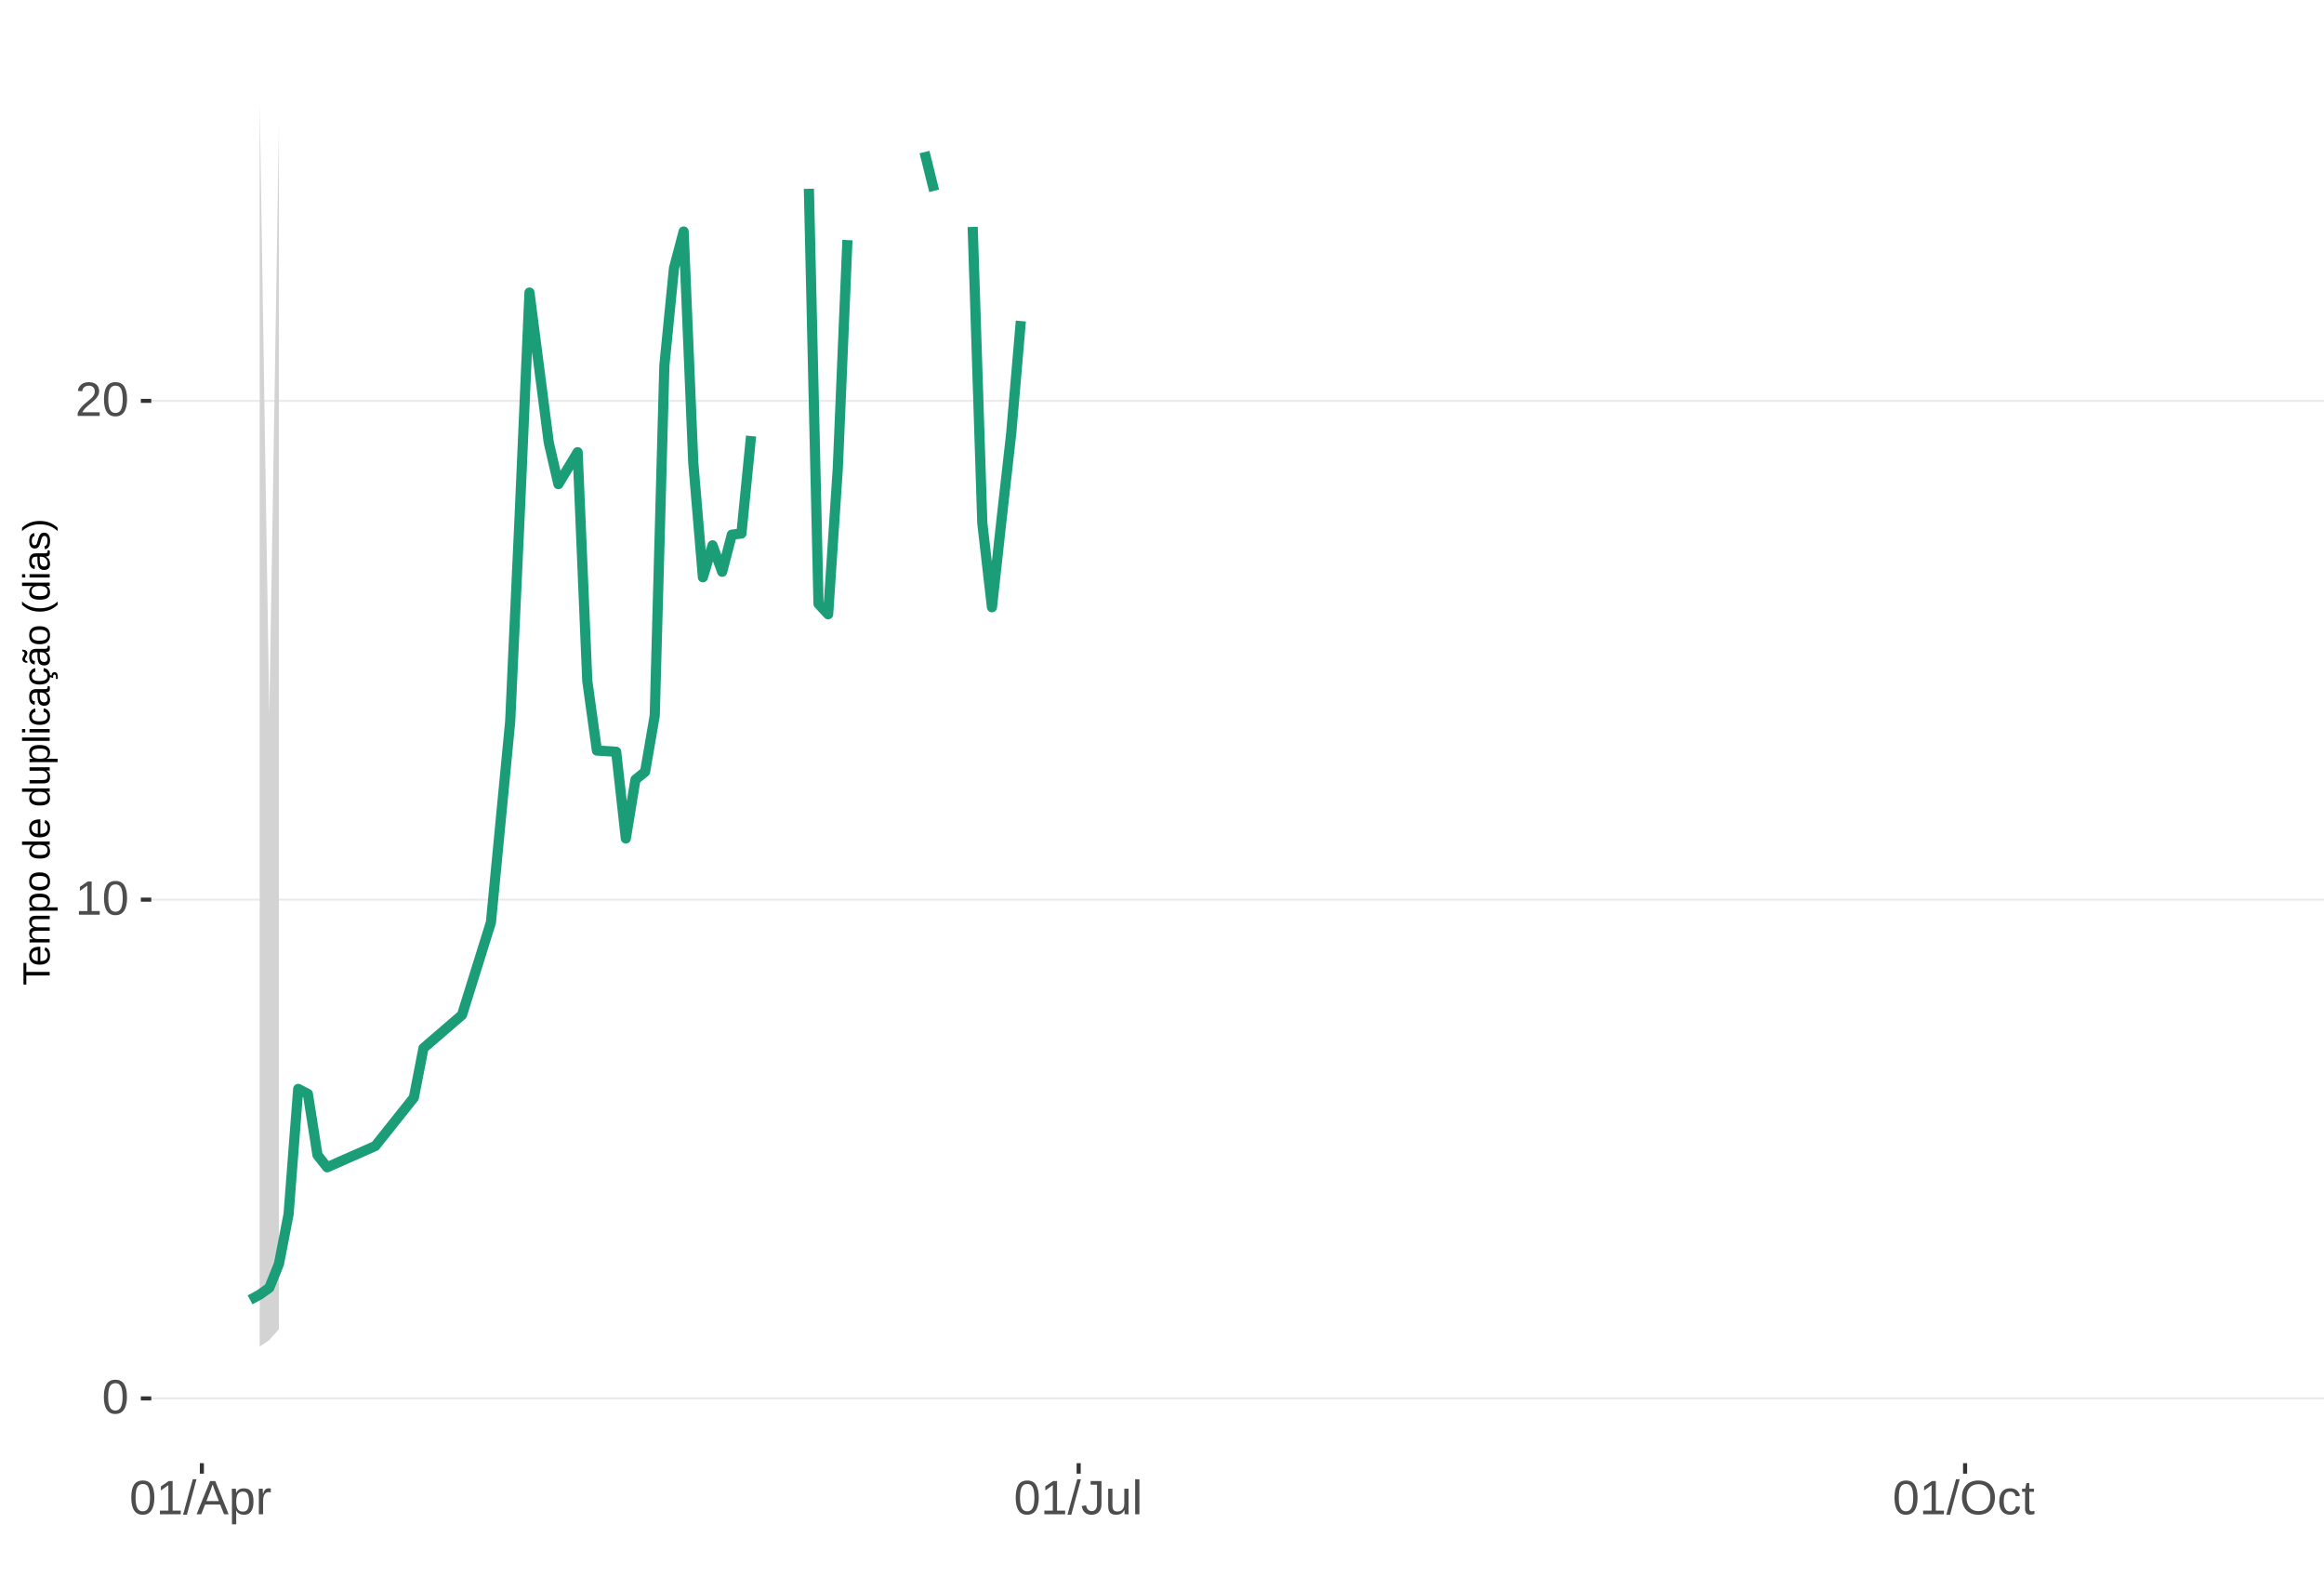
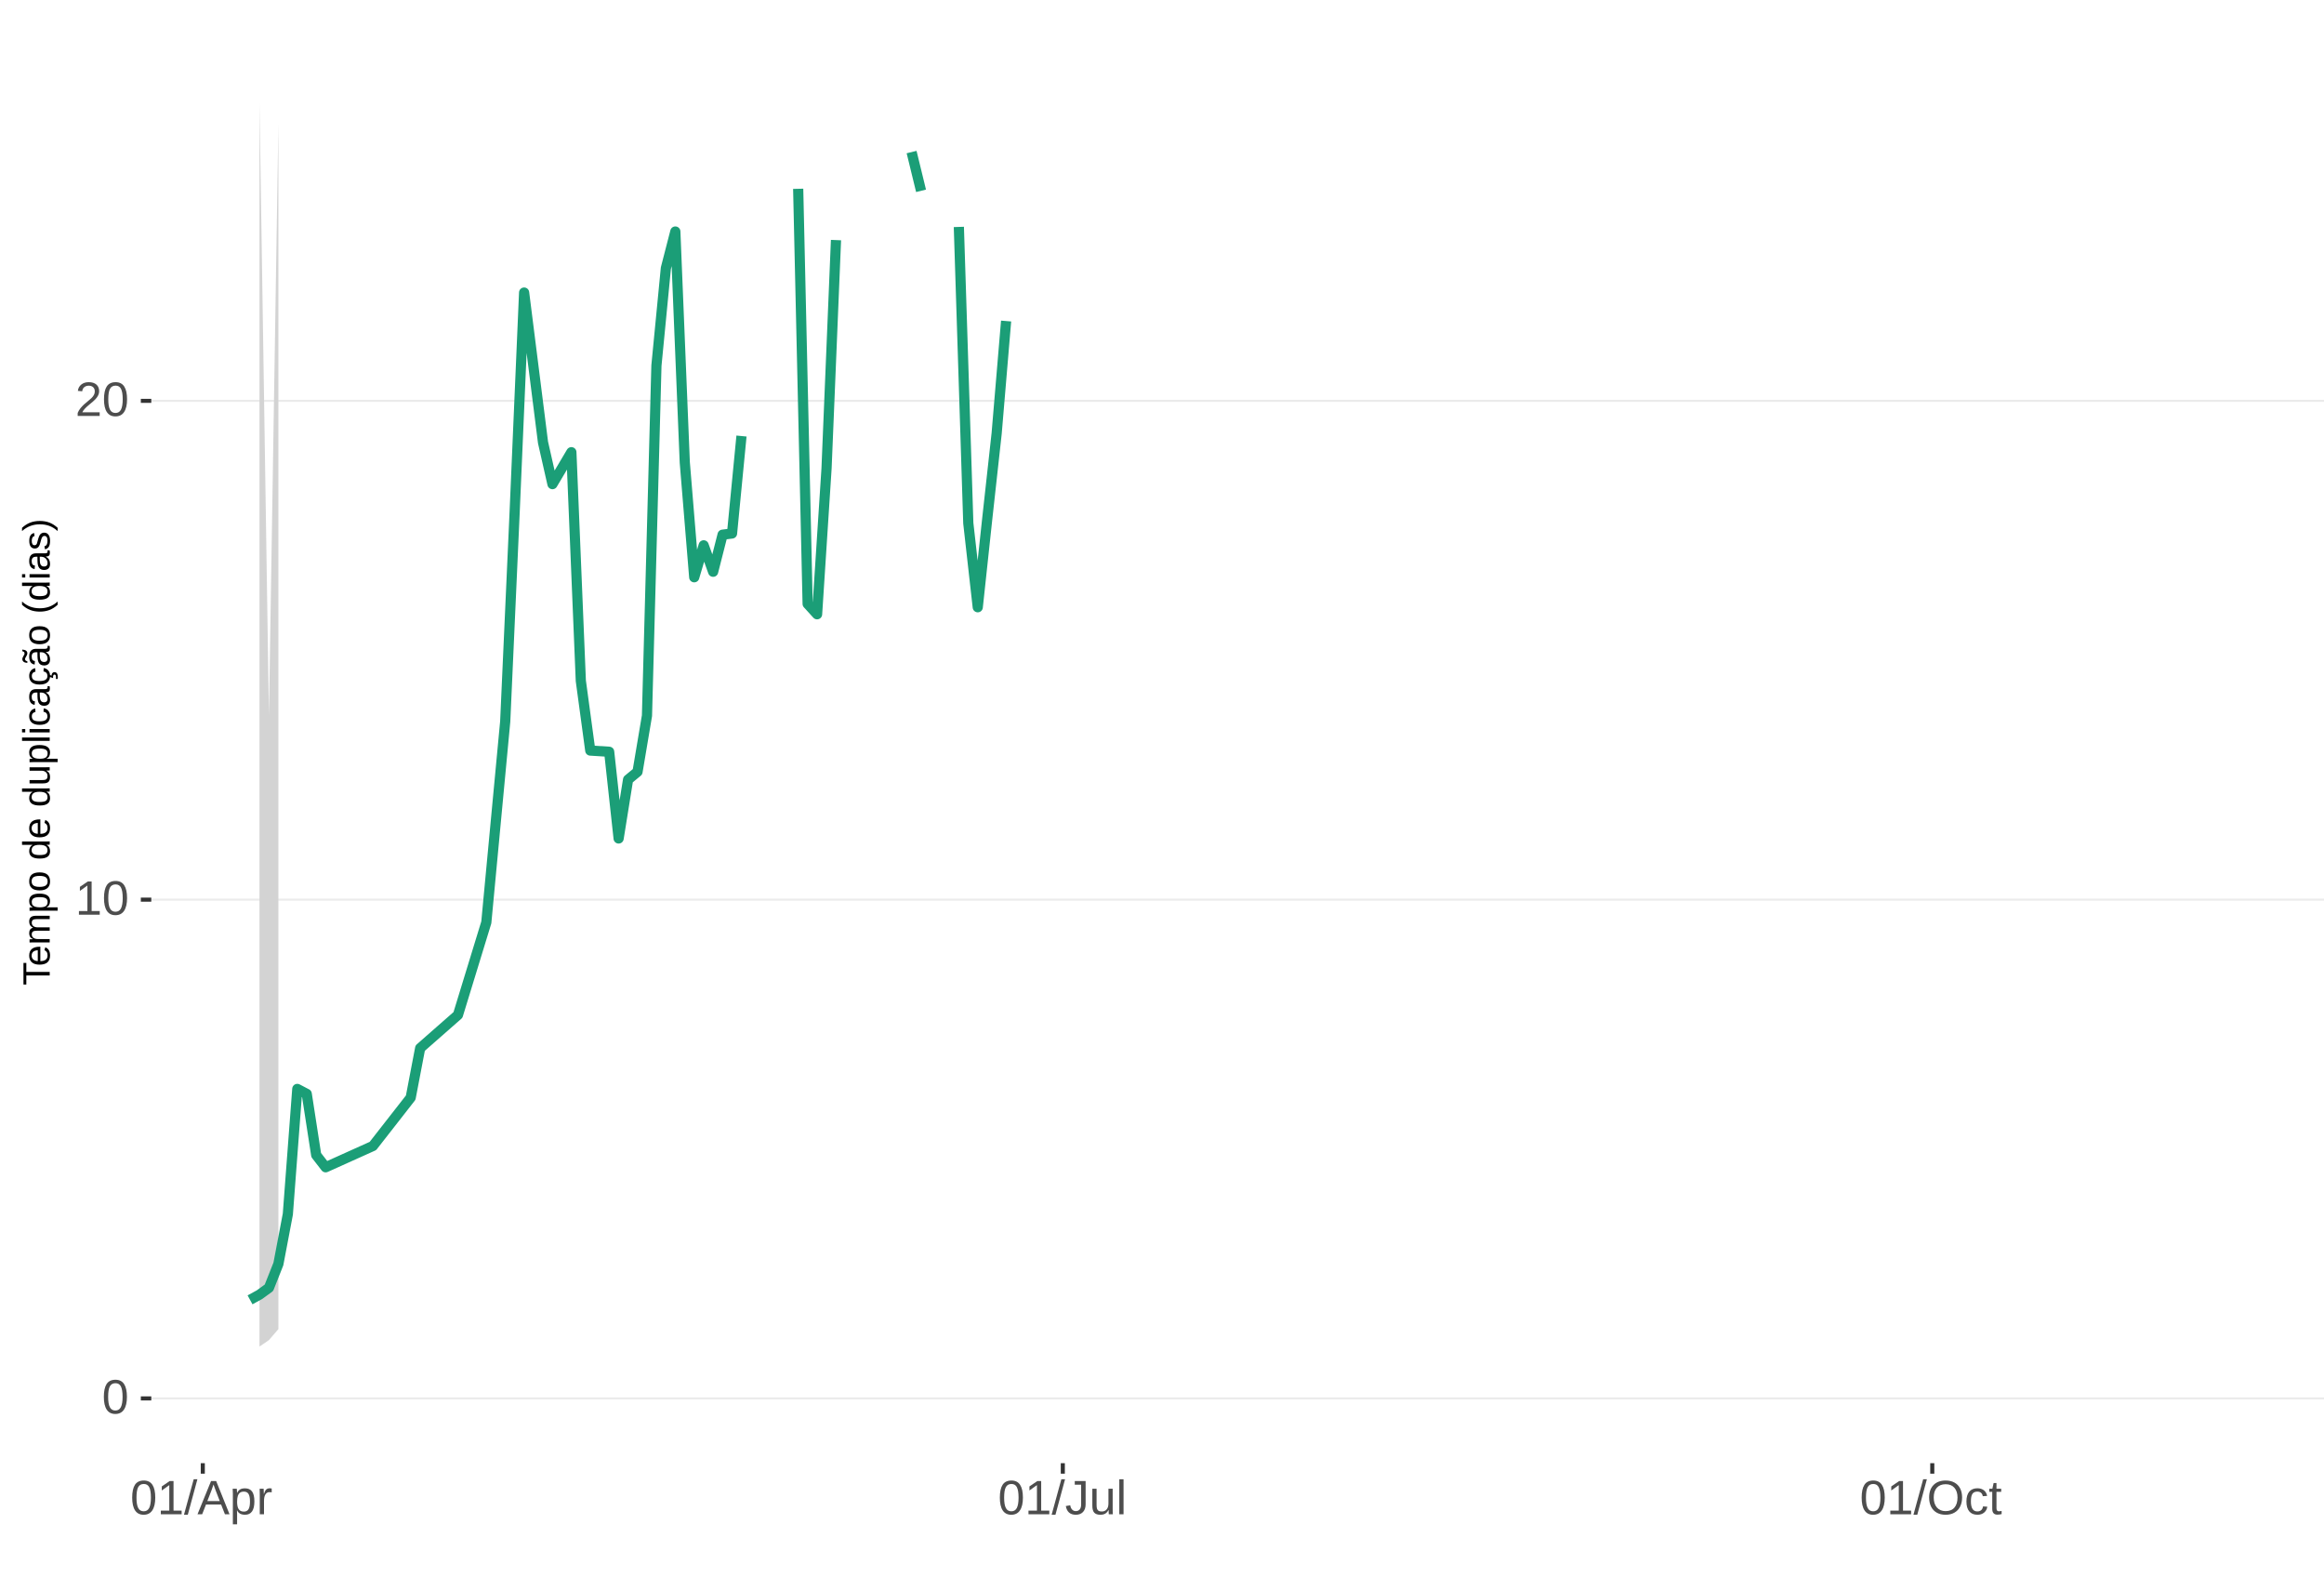
<svg xmlns="http://www.w3.org/2000/svg" xmlns:xlink="http://www.w3.org/1999/xlink" width="609pt" height="413pt" viewBox="0 0 609 413" version="1.1">
  <defs>
    <g>
      <symbol overflow="visible" id="glyph0-0">
        <path style="stroke:none;" d="M 1.266 -8.703 L 8.219 -8.703 L 8.219 0 L 1.266 0 Z M 1.734 -8.234 L 1.734 -0.469 L 7.75 -0.469 L 7.75 -8.234 Z M 1.734 -8.234 " />
      </symbol>
      <symbol overflow="visible" id="glyph0-1">
        <path style="stroke:none;" d="M 6.547 -4.359 C 6.547 -2.898 6.285 -1.785 5.766 -1.016 C 5.254 -0.254 4.5 0.125 3.5 0.125 C 2.5 0.125 1.75 -0.254 1.25 -1.016 C 0.75 -1.773 0.5 -2.891 0.5 -4.359 C 0.5 -5.848 0.738 -6.969 1.219 -7.719 C 1.707 -8.469 2.484 -8.844 3.547 -8.844 C 4.566 -8.844 5.32 -8.461 5.812 -7.703 C 6.301 -6.953 6.547 -5.836 6.547 -4.359 Z M 5.406 -4.359 C 5.406 -5.609 5.258 -6.516 4.969 -7.078 C 4.688 -7.648 4.211 -7.938 3.547 -7.938 C 2.859 -7.938 2.363 -7.656 2.062 -7.094 C 1.77 -6.539 1.625 -5.629 1.625 -4.359 C 1.625 -3.117 1.773 -2.211 2.078 -1.641 C 2.379 -1.066 2.859 -0.781 3.516 -0.781 C 4.172 -0.781 4.648 -1.07 4.953 -1.656 C 5.254 -2.25 5.406 -3.148 5.406 -4.359 Z M 5.406 -4.359 " />
      </symbol>
      <symbol overflow="visible" id="glyph0-2">
        <path style="stroke:none;" d="M 0.969 0 L 0.969 -0.953 L 3.188 -0.953 L 3.188 -7.641 L 1.219 -6.234 L 1.219 -7.297 L 3.281 -8.703 L 4.297 -8.703 L 4.297 -0.953 L 6.422 -0.953 L 6.422 0 Z M 0.969 0 " />
      </symbol>
      <symbol overflow="visible" id="glyph0-3">
        <path style="stroke:none;" d="M 0.641 0 L 0.641 -0.781 C 0.848 -1.27 1.102 -1.695 1.406 -2.062 C 1.707 -2.426 2.023 -2.758 2.359 -3.062 C 2.691 -3.363 3.02 -3.641 3.344 -3.891 C 3.676 -4.148 3.973 -4.406 4.234 -4.656 C 4.504 -4.914 4.719 -5.188 4.875 -5.469 C 5.039 -5.75 5.125 -6.066 5.125 -6.422 C 5.125 -6.891 4.984 -7.254 4.703 -7.516 C 4.422 -7.785 4.031 -7.922 3.531 -7.922 C 3.062 -7.922 2.672 -7.789 2.359 -7.531 C 2.055 -7.281 1.879 -6.922 1.828 -6.453 L 0.688 -6.562 C 0.77 -7.25 1.066 -7.801 1.578 -8.219 C 2.086 -8.633 2.738 -8.844 3.531 -8.844 C 4.406 -8.844 5.078 -8.633 5.547 -8.219 C 6.023 -7.801 6.266 -7.211 6.266 -6.453 C 6.266 -6.109 6.188 -5.77 6.031 -5.438 C 5.875 -5.102 5.645 -4.77 5.344 -4.438 C 5.039 -4.102 4.457 -3.586 3.594 -2.891 C 3.125 -2.504 2.75 -2.156 2.469 -1.844 C 2.188 -1.531 1.984 -1.234 1.859 -0.953 L 6.406 -0.953 L 6.406 0 Z M 0.641 0 " />
      </symbol>
      <symbol overflow="visible" id="glyph0-4">
        <path style="stroke:none;" d="M 0 0.125 L 2.547 -9.172 L 3.516 -9.172 L 1 0.125 Z M 0 0.125 " />
      </symbol>
      <symbol overflow="visible" id="glyph0-5">
        <path style="stroke:none;" d="M 7.219 0 L 6.219 -2.547 L 2.25 -2.547 L 1.25 0 L 0.031 0 L 3.578 -8.703 L 4.922 -8.703 L 8.422 0 Z M 4.234 -7.812 L 4.172 -7.641 C 4.066 -7.297 3.914 -6.859 3.719 -6.328 L 2.609 -3.469 L 5.859 -3.469 L 4.75 -6.344 C 4.633 -6.625 4.52 -6.941 4.406 -7.297 Z M 4.234 -7.812 " />
      </symbol>
      <symbol overflow="visible" id="glyph0-6">
        <path style="stroke:none;" d="M 6.5 -3.375 C 6.5 -1.039 5.68 0.125 4.047 0.125 C 3.016 0.125 2.32 -0.258 1.969 -1.031 L 1.938 -1.031 C 1.957 -1 1.969 -0.648 1.969 0.016 L 1.969 2.625 L 0.859 2.625 L 0.859 -5.328 C 0.859 -6.016 0.844 -6.469 0.812 -6.688 L 1.891 -6.688 C 1.891 -6.664 1.895 -6.602 1.906 -6.5 C 1.914 -6.406 1.926 -6.254 1.938 -6.047 C 1.945 -5.836 1.953 -5.691 1.953 -5.609 L 1.984 -5.609 C 2.18 -6.023 2.441 -6.328 2.766 -6.516 C 3.086 -6.703 3.516 -6.797 4.047 -6.797 C 4.867 -6.797 5.484 -6.52 5.891 -5.969 C 6.297 -5.414 6.5 -4.551 6.5 -3.375 Z M 5.344 -3.344 C 5.344 -4.281 5.211 -4.945 4.953 -5.344 C 4.703 -5.738 4.305 -5.938 3.766 -5.938 C 3.328 -5.938 2.984 -5.844 2.734 -5.656 C 2.484 -5.477 2.289 -5.191 2.156 -4.797 C 2.031 -4.398 1.969 -3.891 1.969 -3.266 C 1.969 -2.391 2.109 -1.742 2.391 -1.328 C 2.672 -0.91 3.125 -0.703 3.75 -0.703 C 4.301 -0.703 4.703 -0.906 4.953 -1.312 C 5.211 -1.719 5.344 -2.395 5.344 -3.344 Z M 5.344 -3.344 " />
      </symbol>
      <symbol overflow="visible" id="glyph0-7">
        <path style="stroke:none;" d="M 0.875 0 L 0.875 -5.125 C 0.875 -5.594 0.863 -6.113 0.844 -6.688 L 1.891 -6.688 C 1.922 -5.926 1.938 -5.473 1.938 -5.328 L 1.969 -5.328 C 2.145 -5.898 2.348 -6.289 2.578 -6.5 C 2.805 -6.707 3.129 -6.812 3.547 -6.812 C 3.703 -6.812 3.852 -6.789 4 -6.75 L 4 -5.734 C 3.852 -5.773 3.656 -5.797 3.406 -5.797 C 2.945 -5.797 2.594 -5.594 2.344 -5.188 C 2.102 -4.789 1.984 -4.223 1.984 -3.484 L 1.984 0 Z M 0.875 0 " />
      </symbol>
      <symbol overflow="visible" id="glyph0-8">
        <path style="stroke:none;" d="M 2.828 0.125 C 1.348 0.125 0.473 -0.633 0.203 -2.156 L 1.359 -2.359 C 1.43 -1.879 1.598 -1.504 1.859 -1.234 C 2.117 -0.961 2.441 -0.828 2.828 -0.828 C 3.254 -0.828 3.594 -0.973 3.844 -1.266 C 4.094 -1.566 4.219 -2.004 4.219 -2.578 L 4.219 -7.75 L 2.547 -7.75 L 2.547 -8.703 L 5.391 -8.703 L 5.391 -2.594 C 5.391 -1.75 5.16 -1.082 4.703 -0.594 C 4.242 -0.113 3.617 0.125 2.828 0.125 Z M 2.828 0.125 " />
      </symbol>
      <symbol overflow="visible" id="glyph0-9">
        <path style="stroke:none;" d="M 1.938 -6.688 L 1.938 -2.453 C 1.938 -2.004 1.977 -1.66 2.062 -1.422 C 2.156 -1.18 2.297 -1.004 2.484 -0.891 C 2.672 -0.785 2.945 -0.734 3.312 -0.734 C 3.852 -0.734 4.273 -0.914 4.578 -1.281 C 4.891 -1.645 5.047 -2.156 5.047 -2.812 L 5.047 -6.688 L 6.156 -6.688 L 6.156 -1.422 C 6.156 -0.648 6.172 -0.176 6.203 0 L 5.141 0 C 5.141 -0.02 5.133 -0.07 5.125 -0.156 C 5.125 -0.25 5.117 -0.352 5.109 -0.469 C 5.109 -0.594 5.102 -0.816 5.094 -1.141 L 5.078 -1.141 C 4.828 -0.68 4.531 -0.352 4.188 -0.156 C 3.852 0.031 3.438 0.125 2.938 0.125 C 2.207 0.125 1.672 -0.055 1.328 -0.422 C 0.992 -0.785 0.828 -1.391 0.828 -2.234 L 0.828 -6.688 Z M 1.938 -6.688 " />
      </symbol>
      <symbol overflow="visible" id="glyph0-10">
        <path style="stroke:none;" d="M 0.859 0 L 0.859 -9.172 L 1.969 -9.172 L 1.969 0 Z M 0.859 0 " />
      </symbol>
      <symbol overflow="visible" id="glyph0-11">
        <path style="stroke:none;" d="M 9.234 -4.391 C 9.234 -3.484 9.055 -2.688 8.703 -2 C 8.359 -1.312 7.859 -0.785 7.203 -0.422 C 6.555 -0.055 5.789 0.125 4.906 0.125 C 4.02 0.125 3.25 -0.055 2.594 -0.422 C 1.945 -0.785 1.453 -1.305 1.109 -1.984 C 0.766 -2.672 0.594 -3.473 0.594 -4.391 C 0.594 -5.785 0.973 -6.875 1.734 -7.656 C 2.504 -8.445 3.566 -8.844 4.922 -8.844 C 5.805 -8.844 6.57 -8.664 7.219 -8.312 C 7.875 -7.957 8.375 -7.441 8.719 -6.766 C 9.062 -6.098 9.234 -5.305 9.234 -4.391 Z M 8.031 -4.391 C 8.031 -5.473 7.758 -6.32 7.219 -6.938 C 6.676 -7.562 5.91 -7.875 4.922 -7.875 C 3.93 -7.875 3.16 -7.566 2.609 -6.953 C 2.066 -6.348 1.797 -5.492 1.797 -4.391 C 1.797 -3.297 2.07 -2.426 2.625 -1.781 C 3.176 -1.145 3.938 -0.828 4.906 -0.828 C 5.914 -0.828 6.688 -1.133 7.219 -1.75 C 7.758 -2.375 8.031 -3.254 8.031 -4.391 Z M 8.031 -4.391 " />
      </symbol>
      <symbol overflow="visible" id="glyph0-12">
        <path style="stroke:none;" d="M 1.703 -3.375 C 1.703 -2.488 1.844 -1.828 2.125 -1.391 C 2.406 -0.961 2.828 -0.75 3.391 -0.75 C 3.785 -0.75 4.113 -0.852 4.375 -1.062 C 4.645 -1.281 4.812 -1.613 4.875 -2.062 L 6 -1.984 C 5.906 -1.348 5.629 -0.836 5.172 -0.453 C 4.711 -0.066 4.129 0.125 3.422 0.125 C 2.484 0.125 1.766 -0.172 1.266 -0.766 C 0.773 -1.359 0.531 -2.219 0.531 -3.344 C 0.531 -4.469 0.773 -5.328 1.266 -5.922 C 1.766 -6.516 2.477 -6.812 3.406 -6.812 C 4.094 -6.812 4.66 -6.633 5.109 -6.281 C 5.555 -5.926 5.836 -5.438 5.953 -4.812 L 4.812 -4.734 C 4.758 -5.098 4.613 -5.391 4.375 -5.609 C 4.133 -5.828 3.801 -5.938 3.375 -5.938 C 2.781 -5.938 2.352 -5.738 2.094 -5.344 C 1.832 -4.957 1.703 -4.301 1.703 -3.375 Z M 1.703 -3.375 " />
      </symbol>
      <symbol overflow="visible" id="glyph0-13">
        <path style="stroke:none;" d="M 3.422 -0.047 C 3.055 0.047 2.68 0.094 2.297 0.094 C 1.41 0.094 0.969 -0.41 0.969 -1.422 L 0.969 -5.875 L 0.188 -5.875 L 0.188 -6.688 L 1 -6.688 L 1.328 -8.188 L 2.078 -8.188 L 2.078 -6.688 L 3.312 -6.688 L 3.312 -5.875 L 2.078 -5.875 L 2.078 -1.656 C 2.078 -1.332 2.129 -1.102 2.234 -0.969 C 2.336 -0.844 2.52 -0.781 2.781 -0.781 C 2.926 -0.781 3.141 -0.812 3.422 -0.875 Z M 3.422 -0.047 " />
      </symbol>
      <symbol overflow="visible" id="glyph1-0">
        <path style="stroke:none;" d="M -6.875 -1 L -6.875 -6.5 L 0 -6.5 L 0 -1 Z M -6.516 -1.375 L -0.375 -1.375 L -0.375 -6.125 L -6.516 -6.125 Z M -6.516 -1.375 " />
      </symbol>
      <symbol overflow="visible" id="glyph1-1">
        <path style="stroke:none;" d="M -6.125 -3.516 L 0 -3.516 L 0 -2.594 L -6.125 -2.594 L -6.125 -0.219 L -6.875 -0.219 L -6.875 -5.875 L -6.125 -5.875 Z M -6.125 -3.516 " />
      </symbol>
      <symbol overflow="visible" id="glyph1-2">
        <path style="stroke:none;" d="M -2.453 -1.344 C -1.848 -1.344 -1.379 -1.469 -1.047 -1.719 C -0.723 -1.969 -0.562 -2.336 -0.562 -2.828 C -0.562 -3.203 -0.633 -3.504 -0.781 -3.734 C -0.938 -3.961 -1.133 -4.117 -1.375 -4.203 L -1.156 -4.969 C -0.32 -4.656 0.094 -3.941 0.094 -2.828 C 0.094 -2.047 -0.133 -1.445 -0.594 -1.031 C -1.062 -0.625 -1.754 -0.422 -2.672 -0.422 C -3.547 -0.422 -4.211 -0.625 -4.672 -1.031 C -5.141 -1.445 -5.375 -2.031 -5.375 -2.781 C -5.375 -4.344 -4.441 -5.125 -2.578 -5.125 L -2.453 -5.125 Z M -3.125 -4.203 C -3.688 -4.16 -4.094 -4.02 -4.344 -3.781 C -4.602 -3.551 -4.734 -3.219 -4.734 -2.781 C -4.734 -2.352 -4.586 -2.016 -4.297 -1.766 C -4.016 -1.516 -3.625 -1.379 -3.125 -1.359 Z M -3.125 -4.203 " />
      </symbol>
      <symbol overflow="visible" id="glyph1-3">
        <path style="stroke:none;" d="M 0 -3.75 L -3.344 -3.75 C -3.852 -3.75 -4.207 -3.676 -4.406 -3.531 C -4.602 -3.395 -4.703 -3.145 -4.703 -2.781 C -4.703 -2.406 -4.555 -2.109 -4.266 -1.891 C -3.984 -1.672 -3.582 -1.562 -3.062 -1.562 L 0 -1.562 L 0 -0.688 L -4.156 -0.688 C -4.77 -0.688 -5.145 -0.68 -5.281 -0.672 L -5.281 -1.5 C -5.27 -1.5 -5.227 -1.5 -5.156 -1.5 C -5.082 -1.508 -5 -1.516 -4.906 -1.516 C -4.812 -1.523 -4.633 -1.531 -4.375 -1.531 L -4.375 -1.547 C -4.75 -1.734 -5.008 -1.945 -5.156 -2.188 C -5.301 -2.438 -5.375 -2.738 -5.375 -3.094 C -5.375 -3.488 -5.297 -3.801 -5.141 -4.031 C -4.984 -4.27 -4.727 -4.438 -4.375 -4.531 L -4.375 -4.547 C -4.727 -4.723 -4.984 -4.941 -5.141 -5.203 C -5.297 -5.461 -5.375 -5.773 -5.375 -6.141 C -5.375 -6.672 -5.227 -7.055 -4.938 -7.297 C -4.656 -7.547 -4.18 -7.672 -3.516 -7.672 L 0 -7.672 L 0 -6.797 L -3.344 -6.797 C -3.852 -6.797 -4.207 -6.723 -4.406 -6.578 C -4.602 -6.441 -4.703 -6.191 -4.703 -5.828 C -4.703 -5.453 -4.555 -5.156 -4.266 -4.938 C -3.984 -4.727 -3.582 -4.625 -3.062 -4.625 L 0 -4.625 Z M 0 -3.75 " />
      </symbol>
      <symbol overflow="visible" id="glyph1-4">
        <path style="stroke:none;" d="M -2.672 -5.141 C -0.828 -5.141 0.094 -4.492 0.094 -3.203 C 0.094 -2.391 -0.211 -1.844 -0.828 -1.562 L -0.828 -1.531 C -0.797 -1.539 -0.516 -1.547 0.016 -1.547 L 2.078 -1.547 L 2.078 -0.672 L -4.203 -0.672 C -4.742 -0.672 -5.102 -0.66 -5.281 -0.641 L -5.281 -1.5 C -5.27 -1.5 -5.223 -1.5 -5.141 -1.5 C -5.066 -1.508 -4.945 -1.52 -4.781 -1.531 C -4.613 -1.539 -4.5 -1.547 -4.438 -1.547 L -4.438 -1.562 C -4.758 -1.719 -4.992 -1.922 -5.141 -2.172 C -5.297 -2.43 -5.375 -2.773 -5.375 -3.203 C -5.375 -3.848 -5.156 -4.332 -4.719 -4.656 C -4.281 -4.977 -3.598 -5.141 -2.672 -5.141 Z M -2.641 -4.219 C -3.379 -4.219 -3.906 -4.117 -4.219 -3.922 C -4.539 -3.723 -4.703 -3.406 -4.703 -2.969 C -4.703 -2.625 -4.629 -2.352 -4.484 -2.156 C -4.336 -1.957 -4.109 -1.805 -3.797 -1.703 C -3.484 -1.598 -3.078 -1.547 -2.578 -1.547 C -1.879 -1.547 -1.363 -1.656 -1.031 -1.875 C -0.707 -2.102 -0.547 -2.469 -0.547 -2.969 C -0.547 -3.406 -0.707 -3.723 -1.031 -3.922 C -1.352 -4.117 -1.891 -4.219 -2.641 -4.219 Z M -2.641 -4.219 " />
      </symbol>
      <symbol overflow="visible" id="glyph1-5">
        <path style="stroke:none;" d="M -2.641 -5.141 C -1.723 -5.141 -1.035 -4.938 -0.578 -4.531 C -0.129 -4.125 0.094 -3.535 0.094 -2.766 C 0.094 -1.992 -0.141 -1.41 -0.609 -1.016 C -1.078 -0.617 -1.754 -0.422 -2.641 -0.422 C -4.461 -0.422 -5.375 -1.207 -5.375 -2.781 C -5.375 -3.594 -5.148 -4.188 -4.703 -4.562 C -4.266 -4.945 -3.578 -5.141 -2.641 -5.141 Z M -2.641 -4.219 C -3.367 -4.219 -3.898 -4.109 -4.234 -3.891 C -4.566 -3.672 -4.734 -3.305 -4.734 -2.797 C -4.734 -2.285 -4.562 -1.914 -4.219 -1.688 C -3.883 -1.457 -3.359 -1.344 -2.641 -1.344 C -1.953 -1.344 -1.43 -1.453 -1.078 -1.672 C -0.723 -1.898 -0.547 -2.258 -0.547 -2.75 C -0.547 -3.281 -0.711 -3.656 -1.047 -3.875 C -1.391 -4.102 -1.922 -4.219 -2.641 -4.219 Z M -2.641 -4.219 " />
      </symbol>
      <symbol overflow="visible" id="glyph1-6">
        <path style="stroke:none;" d="" />
      </symbol>
      <symbol overflow="visible" id="glyph1-7">
        <path style="stroke:none;" d="M -0.844 -4.016 C -0.508 -3.848 -0.27 -3.629 -0.125 -3.359 C 0.02 -3.086 0.094 -2.754 0.094 -2.359 C 0.094 -1.691 -0.129 -1.203 -0.578 -0.891 C -1.023 -0.578 -1.707 -0.422 -2.625 -0.422 C -4.457 -0.422 -5.375 -1.066 -5.375 -2.359 C -5.375 -2.766 -5.301 -3.098 -5.156 -3.359 C -5.008 -3.629 -4.781 -3.848 -4.469 -4.016 L -7.25 -4.016 L -7.25 -4.891 L -1.094 -4.891 C -0.539 -4.891 -0.176 -4.898 0 -4.922 L 0 -4.078 C -0.051 -4.066 -0.172 -4.055 -0.359 -4.047 C -0.547 -4.035 -0.707 -4.031 -0.844 -4.031 Z M -2.641 -1.344 C -1.898 -1.344 -1.367 -1.438 -1.047 -1.625 C -0.734 -1.82 -0.578 -2.145 -0.578 -2.594 C -0.578 -3.082 -0.75 -3.441 -1.094 -3.672 C -1.438 -3.898 -1.973 -4.016 -2.703 -4.016 C -3.398 -4.016 -3.91 -3.898 -4.234 -3.672 C -4.566 -3.441 -4.734 -3.082 -4.734 -2.594 C -4.734 -2.156 -4.566 -1.836 -4.234 -1.641 C -3.91 -1.441 -3.379 -1.344 -2.641 -1.344 Z M -2.641 -1.344 " />
      </symbol>
      <symbol overflow="visible" id="glyph1-8">
        <path style="stroke:none;" d="M -5.281 -1.531 L -1.938 -1.531 C -1.582 -1.531 -1.305 -1.562 -1.109 -1.625 C -0.922 -1.695 -0.785 -1.805 -0.703 -1.953 C -0.617 -2.109 -0.578 -2.332 -0.578 -2.625 C -0.578 -3.039 -0.723 -3.367 -1.016 -3.609 C -1.305 -3.859 -1.707 -3.984 -2.219 -3.984 L -5.281 -3.984 L -5.281 -4.875 L -1.125 -4.875 C -0.508 -4.875 -0.133 -4.879 0 -4.891 L 0 -4.062 C -0.02 -4.062 -0.062 -4.055 -0.125 -4.047 C -0.195 -4.047 -0.281 -4.039 -0.375 -4.031 C -0.469 -4.031 -0.645 -4.031 -0.906 -4.031 L -0.906 -4.016 C -0.539 -3.816 -0.281 -3.582 -0.125 -3.312 C 0.02 -3.051 0.094 -2.723 0.094 -2.328 C 0.094 -1.742 -0.047 -1.316 -0.328 -1.047 C -0.617 -0.785 -1.098 -0.656 -1.766 -0.656 L -5.281 -0.656 Z M -5.281 -1.531 " />
      </symbol>
      <symbol overflow="visible" id="glyph1-9">
        <path style="stroke:none;" d="M 0 -0.672 L -7.25 -0.672 L -7.25 -1.547 L 0 -1.547 Z M 0 -0.672 " />
      </symbol>
      <symbol overflow="visible" id="glyph1-10">
        <path style="stroke:none;" d="M -6.406 -0.672 L -7.25 -0.672 L -7.25 -1.547 L -6.406 -1.547 Z M 0 -0.672 L -5.281 -0.672 L -5.281 -1.547 L 0 -1.547 Z M 0 -0.672 " />
      </symbol>
      <symbol overflow="visible" id="glyph1-11">
        <path style="stroke:none;" d="M -2.672 -1.344 C -1.961 -1.344 -1.438 -1.453 -1.094 -1.672 C -0.758 -1.891 -0.594 -2.223 -0.594 -2.672 C -0.594 -2.984 -0.676 -3.242 -0.844 -3.453 C -1.02 -3.672 -1.281 -3.801 -1.625 -3.844 L -1.578 -4.734 C -1.066 -4.672 -0.66 -4.457 -0.359 -4.094 C -0.055 -3.727 0.094 -3.266 0.094 -2.703 C 0.094 -1.961 -0.133 -1.395 -0.594 -1 C -1.062 -0.613 -1.742 -0.422 -2.641 -0.422 C -3.535 -0.422 -4.211 -0.613 -4.672 -1 C -5.141 -1.395 -5.375 -1.957 -5.375 -2.688 C -5.375 -3.227 -5.234 -3.676 -4.953 -4.031 C -4.68 -4.395 -4.297 -4.617 -3.797 -4.703 L -3.734 -3.797 C -4.023 -3.754 -4.254 -3.641 -4.422 -3.453 C -4.598 -3.266 -4.688 -3.004 -4.688 -2.672 C -4.688 -2.203 -4.531 -1.863 -4.219 -1.656 C -3.914 -1.445 -3.398 -1.344 -2.672 -1.344 Z M -2.672 -1.344 " />
      </symbol>
      <symbol overflow="visible" id="glyph1-12">
        <path style="stroke:none;" d="M 0.094 -2.016 C 0.094 -1.484 -0.047 -1.082 -0.328 -0.812 C -0.609 -0.551 -0.988 -0.422 -1.469 -0.422 C -2.02 -0.422 -2.441 -0.598 -2.734 -0.953 C -3.023 -1.316 -3.18 -1.898 -3.203 -2.703 L -3.219 -3.891 L -3.516 -3.891 C -3.941 -3.891 -4.25 -3.797 -4.438 -3.609 C -4.625 -3.43 -4.719 -3.148 -4.719 -2.766 C -4.719 -2.367 -4.648 -2.078 -4.516 -1.891 C -4.379 -1.711 -4.164 -1.609 -3.875 -1.578 L -3.953 -0.656 C -4.898 -0.812 -5.375 -1.52 -5.375 -2.781 C -5.375 -3.445 -5.223 -3.945 -4.922 -4.281 C -4.617 -4.613 -4.18 -4.781 -3.609 -4.781 L -1.328 -4.781 C -1.066 -4.781 -0.867 -4.812 -0.734 -4.875 C -0.609 -4.945 -0.547 -5.082 -0.547 -5.281 C -0.547 -5.363 -0.555 -5.457 -0.578 -5.562 L -0.031 -5.562 C 0.02 -5.344 0.047 -5.117 0.047 -4.891 C 0.047 -4.555 -0.035 -4.316 -0.203 -4.172 C -0.379 -4.023 -0.648 -3.941 -1.016 -3.922 L -1.016 -3.891 C -0.609 -3.672 -0.32 -3.41 -0.156 -3.109 C 0.008 -2.805 0.094 -2.441 0.094 -2.016 Z M -0.562 -2.219 C -0.562 -2.539 -0.633 -2.828 -0.781 -3.078 C -0.926 -3.328 -1.125 -3.523 -1.375 -3.672 C -1.633 -3.816 -1.898 -3.891 -2.172 -3.891 L -2.609 -3.891 L -2.594 -2.938 C -2.582 -2.52 -2.535 -2.203 -2.453 -1.984 C -2.379 -1.773 -2.258 -1.613 -2.094 -1.5 C -1.938 -1.383 -1.723 -1.328 -1.453 -1.328 C -1.172 -1.328 -0.953 -1.406 -0.797 -1.562 C -0.641 -1.719 -0.562 -1.938 -0.562 -2.219 Z M -0.562 -2.219 " />
      </symbol>
      <symbol overflow="visible" id="glyph1-13">
        <path style="stroke:none;" d="M -2.672 -1.344 C -1.961 -1.344 -1.438 -1.453 -1.094 -1.672 C -0.758 -1.891 -0.594 -2.223 -0.594 -2.672 C -0.594 -2.984 -0.676 -3.242 -0.844 -3.453 C -1.02 -3.672 -1.281 -3.801 -1.625 -3.844 L -1.578 -4.734 C -1.066 -4.672 -0.66 -4.457 -0.359 -4.094 C -0.055 -3.727 0.094 -3.266 0.094 -2.703 C 0.094 -1.961 -0.133 -1.395 -0.594 -1 C -1.062 -0.613 -1.742 -0.422 -2.641 -0.422 C -3.535 -0.422 -4.211 -0.613 -4.672 -1 C -5.141 -1.395 -5.375 -1.957 -5.375 -2.688 C -5.375 -3.227 -5.234 -3.676 -4.953 -4.031 C -4.68 -4.395 -4.297 -4.617 -3.797 -4.703 L -3.734 -3.797 C -4.023 -3.754 -4.254 -3.641 -4.422 -3.453 C -4.598 -3.266 -4.688 -3.004 -4.688 -2.672 C -4.688 -2.203 -4.531 -1.863 -4.219 -1.656 C -3.914 -1.445 -3.398 -1.344 -2.672 -1.344 Z M 1.234 -3.672 C 1.828 -3.672 2.125 -3.223 2.125 -2.328 C 2.125 -2.148 2.113 -2.004 2.094 -1.891 L 1.625 -1.891 C 1.645 -2.055 1.656 -2.195 1.656 -2.312 C 1.656 -2.789 1.52 -3.031 1.25 -3.031 C 1 -3.031 0.875 -2.812 0.875 -2.375 C 0.875 -2.238 0.879 -2.148 0.891 -2.109 L 0 -2.422 L 0 -2.938 L 0.484 -2.75 C 0.492 -3.062 0.566 -3.289 0.703 -3.438 C 0.836 -3.594 1.016 -3.672 1.234 -3.672 Z M 1.234 -3.672 " />
      </symbol>
      <symbol overflow="visible" id="glyph1-14">
        <path style="stroke:none;" d="M 0.094 -2.016 C 0.094 -1.484 -0.047 -1.082 -0.328 -0.812 C -0.609 -0.551 -0.988 -0.422 -1.469 -0.422 C -2.02 -0.422 -2.441 -0.598 -2.734 -0.953 C -3.023 -1.316 -3.18 -1.898 -3.203 -2.703 L -3.219 -3.891 L -3.516 -3.891 C -3.941 -3.891 -4.25 -3.797 -4.438 -3.609 C -4.625 -3.43 -4.719 -3.148 -4.719 -2.766 C -4.719 -2.367 -4.648 -2.078 -4.516 -1.891 C -4.379 -1.711 -4.164 -1.609 -3.875 -1.578 L -3.953 -0.656 C -4.898 -0.812 -5.375 -1.52 -5.375 -2.781 C -5.375 -3.445 -5.223 -3.945 -4.922 -4.281 C -4.617 -4.613 -4.18 -4.781 -3.609 -4.781 L -1.328 -4.781 C -1.066 -4.781 -0.867 -4.812 -0.734 -4.875 C -0.609 -4.945 -0.547 -5.082 -0.547 -5.281 C -0.547 -5.363 -0.555 -5.457 -0.578 -5.562 L -0.031 -5.562 C 0.02 -5.344 0.047 -5.117 0.047 -4.891 C 0.047 -4.555 -0.035 -4.316 -0.203 -4.172 C -0.379 -4.023 -0.648 -3.941 -1.016 -3.922 L -1.016 -3.891 C -0.609 -3.672 -0.32 -3.41 -0.156 -3.109 C 0.008 -2.805 0.094 -2.441 0.094 -2.016 Z M -0.562 -2.219 C -0.562 -2.539 -0.633 -2.828 -0.781 -3.078 C -0.926 -3.328 -1.125 -3.523 -1.375 -3.672 C -1.633 -3.816 -1.898 -3.891 -2.172 -3.891 L -2.609 -3.891 L -2.594 -2.938 C -2.582 -2.52 -2.535 -2.203 -2.453 -1.984 C -2.379 -1.773 -2.258 -1.613 -2.094 -1.5 C -1.938 -1.383 -1.723 -1.328 -1.453 -1.328 C -1.172 -1.328 -0.953 -1.406 -0.797 -1.562 C -0.641 -1.719 -0.562 -1.938 -0.562 -2.219 Z M -5.859 -3.609 C -5.859 -3.473 -5.891 -3.332 -5.953 -3.188 C -6.016 -3.051 -6.082 -2.922 -6.156 -2.797 C -6.227 -2.672 -6.297 -2.551 -6.359 -2.438 C -6.422 -2.32 -6.453 -2.211 -6.453 -2.109 C -6.453 -1.93 -6.398 -1.797 -6.297 -1.703 C -6.191 -1.617 -6.047 -1.562 -5.859 -1.531 L -5.859 -1.094 C -6.191 -1.125 -6.441 -1.176 -6.609 -1.25 C -6.785 -1.332 -6.922 -1.441 -7.016 -1.578 C -7.117 -1.711 -7.172 -1.879 -7.172 -2.078 C -7.172 -2.223 -7.141 -2.363 -7.078 -2.5 C -7.023 -2.633 -6.957 -2.766 -6.875 -2.891 C -6.801 -3.023 -6.734 -3.145 -6.672 -3.25 C -6.617 -3.363 -6.594 -3.473 -6.594 -3.578 C -6.594 -3.898 -6.785 -4.086 -7.172 -4.141 L -7.172 -4.594 C -6.691 -4.539 -6.352 -4.43 -6.156 -4.266 C -5.957 -4.098 -5.859 -3.879 -5.859 -3.609 Z M -5.859 -3.609 " />
      </symbol>
      <symbol overflow="visible" id="glyph1-15">
        <path style="stroke:none;" d="M -2.594 -0.625 C -3.539 -0.625 -4.383 -0.77 -5.125 -1.062 C -5.875 -1.352 -6.582 -1.805 -7.25 -2.422 L -7.25 -3.266 C -6.57 -2.66 -5.852 -2.211 -5.094 -1.922 C -4.332 -1.641 -3.5 -1.5 -2.594 -1.5 C -1.688 -1.5 -0.852 -1.641 -0.094 -1.922 C 0.664 -2.203 1.391 -2.648 2.078 -3.266 L 2.078 -2.422 C 1.41 -1.805 0.703 -1.352 -0.047 -1.062 C -0.797 -0.77 -1.641 -0.625 -2.578 -0.625 Z M -2.594 -0.625 " />
      </symbol>
      <symbol overflow="visible" id="glyph1-16">
        <path style="stroke:none;" d="M -1.453 -4.641 C -0.961 -4.641 -0.582 -4.453 -0.312 -4.078 C -0.039 -3.703 0.094 -3.176 0.094 -2.5 C 0.094 -1.844 -0.008 -1.332 -0.219 -0.969 C -0.438 -0.613 -0.773 -0.383 -1.234 -0.281 L -1.391 -1.062 C -1.109 -1.133 -0.898 -1.285 -0.766 -1.516 C -0.641 -1.754 -0.578 -2.082 -0.578 -2.5 C -0.578 -2.945 -0.645 -3.27 -0.781 -3.469 C -0.914 -3.676 -1.117 -3.781 -1.391 -3.781 C -1.598 -3.781 -1.766 -3.707 -1.891 -3.562 C -2.023 -3.426 -2.133 -3.195 -2.219 -2.875 L -2.391 -2.25 C -2.516 -1.738 -2.641 -1.375 -2.766 -1.156 C -2.891 -0.945 -3.039 -0.781 -3.219 -0.656 C -3.406 -0.539 -3.629 -0.484 -3.891 -0.484 C -4.367 -0.484 -4.734 -0.656 -4.984 -1 C -5.234 -1.344 -5.359 -1.844 -5.359 -2.5 C -5.359 -3.082 -5.254 -3.547 -5.047 -3.891 C -4.848 -4.234 -4.523 -4.453 -4.078 -4.547 L -3.969 -3.75 C -4.207 -3.707 -4.391 -3.578 -4.516 -3.359 C -4.641 -3.148 -4.703 -2.863 -4.703 -2.5 C -4.703 -2.102 -4.641 -1.812 -4.516 -1.625 C -4.398 -1.438 -4.219 -1.344 -3.969 -1.344 C -3.82 -1.344 -3.695 -1.379 -3.594 -1.453 C -3.5 -1.535 -3.414 -1.648 -3.344 -1.797 C -3.281 -1.953 -3.191 -2.281 -3.078 -2.781 C -2.953 -3.238 -2.836 -3.57 -2.734 -3.781 C -2.641 -3.988 -2.531 -4.148 -2.406 -4.266 C -2.289 -4.379 -2.156 -4.469 -2 -4.531 C -1.844 -4.602 -1.66 -4.641 -1.453 -4.641 Z M -1.453 -4.641 " />
      </symbol>
      <symbol overflow="visible" id="glyph1-17">
        <path style="stroke:none;" d="M -2.578 -2.703 C -1.641 -2.703 -0.797 -2.555 -0.047 -2.266 C 0.703 -1.973 1.41 -1.52 2.078 -0.906 L 2.078 -0.062 C 1.391 -0.676 0.672 -1.125 -0.078 -1.406 C -0.836 -1.688 -1.676 -1.828 -2.594 -1.828 C -3.5 -1.828 -4.328 -1.68 -5.078 -1.391 C -5.836 -1.109 -6.562 -0.664 -7.25 -0.062 L -7.25 -0.906 C -6.582 -1.52 -5.875 -1.973 -5.125 -2.266 C -4.375 -2.555 -3.531 -2.703 -2.594 -2.703 Z M -2.578 -2.703 " />
      </symbol>
    </g>
    <clipPath id="clip1">
      <path d="M 39.645 9.961 L 609 9.961 L 609 383.328 L 39.645 383.328 Z M 39.645 9.961 " />
    </clipPath>
    <clipPath id="clip2">
      <path d="M 39.645 366 L 609 366 L 609 367 L 39.645 367 Z M 39.645 366 " />
    </clipPath>
    <clipPath id="clip3">
      <path d="M 39.645 235 L 609 235 L 609 236 L 39.645 236 Z M 39.645 235 " />
    </clipPath>
    <clipPath id="clip4">
      <path d="M 39.645 104 L 609 104 L 609 106 L 39.645 106 Z M 39.645 104 " />
    </clipPath>
  </defs>
  <g id="surface271">
    <rect x="0" y="0" width="609" height="413" style="fill:rgb(100%,100%,100%);fill-opacity:1;stroke:none;" />
    <rect x="0" y="0" width="609" height="413" style="fill:rgb(100%,100%,100%);fill-opacity:1;stroke:none;" />
    <path style="fill:none;stroke-width:1.067;stroke-linecap:round;stroke-linejoin:round;stroke:rgb(100%,100%,100%);stroke-opacity:1;stroke-miterlimit:10;" d="M 0 413 L 609 413 L 609 0 L 0 0 Z M 0 413 " />
    <g clip-path="url(#clip1)" clip-rule="nonzero">
      <path style=" stroke:none;fill-rule:nonzero;fill:rgb(100%,100%,100%);fill-opacity:1;" d="M 39.645 383.328 L 609 383.328 L 609 9.961 L 39.645 9.961 Z M 39.645 383.328 " />
    </g>
    <g clip-path="url(#clip2)" clip-rule="nonzero">
      <path style="fill:none;stroke-width:0.533;stroke-linecap:butt;stroke-linejoin:round;stroke:rgb(92.157%,92.157%,92.157%);stroke-opacity:1;stroke-miterlimit:10;" d="M 39.645 366.359 L 609 366.359 " />
    </g>
    <g clip-path="url(#clip3)" clip-rule="nonzero">
      <path style="fill:none;stroke-width:0.533;stroke-linecap:butt;stroke-linejoin:round;stroke:rgb(92.157%,92.157%,92.157%);stroke-opacity:1;stroke-miterlimit:10;" d="M 39.645 235.688 L 609 235.688 " />
    </g>
    <g clip-path="url(#clip4)" clip-rule="nonzero">
      <path style="fill:none;stroke-width:0.533;stroke-linecap:butt;stroke-linejoin:round;stroke:rgb(92.157%,92.157%,92.157%);stroke-opacity:1;stroke-miterlimit:10;" d="M 39.645 105.016 L 609 105.016 " />
    </g>
-     <path style=" stroke:none;fill-rule:nonzero;fill:rgb(82.745%,82.745%,82.745%);fill-opacity:1;" d="M 68.051 26.934 L 70.574 187.43 L 73.098 32.473 L 73.098 348.199 L 70.574 351.078 L 68.051 352.773 Z M 68.051 26.934 " />
-     <path style="fill:none;stroke-width:2.667;stroke-linecap:butt;stroke-linejoin:round;stroke:rgb(10.588%,61.961%,46.667%);stroke-opacity:1;stroke-miterlimit:10;" d="M 65.523 340.535 L 68.051 339.176 L 70.574 337.375 L 73.098 331.125 L 75.625 318.074 L 78.148 285.277 L 80.676 286.578 L 83.199 302.605 L 85.723 305.805 L 98.348 300.23 L 108.449 287.555 L 110.973 274.594 L 121.07 265.898 L 128.645 241.648 L 133.695 189.031 L 136.223 134.039 L 138.746 76.645 L 143.797 115.91 L 146.32 126.832 L 151.371 118.469 L 153.895 178.355 L 156.418 196.633 L 161.469 196.945 L 163.996 219.668 L 166.52 204.242 L 169.043 202.199 L 171.57 187.5 L 174.094 95.773 L 176.617 70.246 L 179.145 60.652 L 181.668 121.129 L 184.191 151.234 L 186.719 142.867 L 189.242 149.793 L 191.77 140.078 L 194.293 139.766 L 196.816 114.234 " />
-     <path style="fill:none;stroke-width:2.667;stroke-linecap:butt;stroke-linejoin:round;stroke:rgb(10.588%,61.961%,46.667%);stroke-opacity:1;stroke-miterlimit:10;" d="M 211.965 49.461 L 214.492 158.207 L 217.016 160.926 L 219.543 122.73 L 222.066 62.895 " />
-     <path style="fill:none;stroke-width:2.667;stroke-linecap:butt;stroke-linejoin:round;stroke:rgb(10.588%,61.961%,46.667%);stroke-opacity:1;stroke-miterlimit:10;" d="M 242.266 39.836 L 244.789 49.992 " />
-     <path style="fill:none;stroke-width:2.667;stroke-linecap:butt;stroke-linejoin:round;stroke:rgb(10.588%,61.961%,46.667%);stroke-opacity:1;stroke-miterlimit:10;" d="M 254.891 59.449 L 257.414 137.059 L 259.938 159.086 L 262.465 136.016 L 264.988 113.551 L 267.512 84.105 " />
+     <path style=" stroke:none;fill-rule:nonzero;fill:rgb(82.745%,82.745%,82.745%);fill-opacity:1;" d="M 68 26.934 L 70.477 187.43 L 72.953 32.473 L 72.953 348.199 L 70.477 351.078 L 68 352.773 Z M 68 26.934 " />
+     <path style="fill:none;stroke-width:2.667;stroke-linecap:butt;stroke-linejoin:round;stroke:rgb(10.588%,61.961%,46.667%);stroke-opacity:1;stroke-miterlimit:10;" d="M 65.523 340.535 L 68 339.176 L 70.477 337.375 L 72.953 331.125 L 75.43 318.074 L 77.906 285.277 L 80.383 286.578 L 82.859 302.605 L 85.336 305.805 L 97.719 300.23 L 107.625 287.555 L 110.102 274.594 L 120.008 265.898 L 127.438 241.648 L 132.391 189.031 L 134.867 134.039 L 137.344 76.645 L 142.297 115.91 L 144.773 126.832 L 149.727 118.469 L 152.203 178.355 L 154.68 196.633 L 159.633 196.945 L 162.109 219.668 L 164.586 204.242 L 167.062 202.199 L 169.539 187.5 L 172.016 95.773 L 174.492 70.246 L 176.969 60.652 L 179.445 121.129 L 181.922 151.234 L 184.398 142.867 L 186.875 149.793 L 189.352 140.078 L 191.828 139.766 L 194.305 114.234 " />
+     <path style="fill:none;stroke-width:2.667;stroke-linecap:butt;stroke-linejoin:round;stroke:rgb(10.588%,61.961%,46.667%);stroke-opacity:1;stroke-miterlimit:10;" d="M 209.164 49.461 L 211.641 158.207 L 214.117 160.926 L 216.594 122.73 L 219.07 62.895 " />
+     <path style="fill:none;stroke-width:2.667;stroke-linecap:butt;stroke-linejoin:round;stroke:rgb(10.588%,61.961%,46.667%);stroke-opacity:1;stroke-miterlimit:10;" d="M 238.883 39.836 L 241.359 49.992 " />
+     <path style="fill:none;stroke-width:2.667;stroke-linecap:butt;stroke-linejoin:round;stroke:rgb(10.588%,61.961%,46.667%);stroke-opacity:1;stroke-miterlimit:10;" d="M 251.266 59.449 L 253.742 137.059 L 256.219 159.086 L 258.695 136.016 L 261.172 113.551 L 263.648 84.105 " />
    <g style="fill:rgb(30.196%,30.196%,30.196%);fill-opacity:1;">
      <use xlink:href="#glyph0-1" x="26.715" y="370.311" />
    </g>
    <g style="fill:rgb(30.196%,30.196%,30.196%);fill-opacity:1;">
      <use xlink:href="#glyph0-2" x="19.715" y="239.639" />
      <use xlink:href="#glyph0-1" x="26.75" y="239.639" />
    </g>
    <g style="fill:rgb(30.196%,30.196%,30.196%);fill-opacity:1;">
      <use xlink:href="#glyph0-3" x="19.715" y="108.967" />
      <use xlink:href="#glyph0-1" x="26.75" y="108.967" />
    </g>
    <path style="fill:none;stroke-width:1.067;stroke-linecap:butt;stroke-linejoin:round;stroke:rgb(20%,20%,20%);stroke-opacity:1;stroke-miterlimit:10;" d="M 36.906 366.359 L 39.645 366.359 " />
    <path style="fill:none;stroke-width:1.067;stroke-linecap:butt;stroke-linejoin:round;stroke:rgb(20%,20%,20%);stroke-opacity:1;stroke-miterlimit:10;" d="M 36.906 235.688 L 39.645 235.688 " />
    <path style="fill:none;stroke-width:1.067;stroke-linecap:butt;stroke-linejoin:round;stroke:rgb(20%,20%,20%);stroke-opacity:1;stroke-miterlimit:10;" d="M 36.906 105.016 L 39.645 105.016 " />
-     <path style="fill:none;stroke-width:1.067;stroke-linecap:butt;stroke-linejoin:round;stroke:rgb(20%,20%,20%);stroke-opacity:1;stroke-miterlimit:10;" d="M 52.902 386.07 L 52.902 383.328 " />
-     <path style="fill:none;stroke-width:1.067;stroke-linecap:butt;stroke-linejoin:round;stroke:rgb(20%,20%,20%);stroke-opacity:1;stroke-miterlimit:10;" d="M 282.664 386.07 L 282.664 383.328 " />
-     <path style="fill:none;stroke-width:1.067;stroke-linecap:butt;stroke-linejoin:round;stroke:rgb(20%,20%,20%);stroke-opacity:1;stroke-miterlimit:10;" d="M 514.949 386.07 L 514.949 383.328 " />
-     <g style="fill:rgb(30.196%,30.196%,30.196%);fill-opacity:1;">
-       <use xlink:href="#glyph0-1" x="33.902" y="396.713" />
-       <use xlink:href="#glyph0-2" x="40.938" y="396.713" />
-       <use xlink:href="#glyph0-4" x="47.973" y="396.713" />
-       <use xlink:href="#glyph0-5" x="51.487" y="396.713" />
-       <use xlink:href="#glyph0-6" x="59.925" y="396.713" />
-       <use xlink:href="#glyph0-7" x="66.96" y="396.713" />
-     </g>
-     <g style="fill:rgb(30.196%,30.196%,30.196%);fill-opacity:1;">
-       <use xlink:href="#glyph0-1" x="265.664" y="396.713" />
-       <use xlink:href="#glyph0-2" x="272.699" y="396.713" />
-       <use xlink:href="#glyph0-4" x="279.734" y="396.713" />
-       <use xlink:href="#glyph0-8" x="283.249" y="396.713" />
-       <use xlink:href="#glyph0-9" x="289.574" y="396.713" />
-       <use xlink:href="#glyph0-10" x="296.609" y="396.713" />
-     </g>
-     <g style="fill:rgb(30.196%,30.196%,30.196%);fill-opacity:1;">
-       <use xlink:href="#glyph0-1" x="495.949" y="396.713" />
-       <use xlink:href="#glyph0-2" x="502.984" y="396.713" />
-       <use xlink:href="#glyph0-4" x="510.02" y="396.713" />
-       <use xlink:href="#glyph0-11" x="513.534" y="396.713" />
-       <use xlink:href="#glyph0-12" x="523.373" y="396.713" />
-       <use xlink:href="#glyph0-13" x="529.698" y="396.713" />
+     <path style="fill:none;stroke-width:1.067;stroke-linecap:butt;stroke-linejoin:round;stroke:rgb(20%,20%,20%);stroke-opacity:1;stroke-miterlimit:10;" d="M 53.141 386.07 L 53.141 383.328 " />
+     <path style="fill:none;stroke-width:1.067;stroke-linecap:butt;stroke-linejoin:round;stroke:rgb(20%,20%,20%);stroke-opacity:1;stroke-miterlimit:10;" d="M 278.508 386.07 L 278.508 383.328 " />
+     <path style="fill:none;stroke-width:1.067;stroke-linecap:butt;stroke-linejoin:round;stroke:rgb(20%,20%,20%);stroke-opacity:1;stroke-miterlimit:10;" d="M 506.348 386.07 L 506.348 383.328 " />
+     <g style="fill:rgb(30.196%,30.196%,30.196%);fill-opacity:1;">
+       <use xlink:href="#glyph0-1" x="34.141" y="396.713" />
+       <use xlink:href="#glyph0-2" x="41.176" y="396.713" />
+       <use xlink:href="#glyph0-4" x="48.211" y="396.713" />
+       <use xlink:href="#glyph0-5" x="51.726" y="396.713" />
+       <use xlink:href="#glyph0-6" x="60.163" y="396.713" />
+       <use xlink:href="#glyph0-7" x="67.198" y="396.713" />
+     </g>
+     <g style="fill:rgb(30.196%,30.196%,30.196%);fill-opacity:1;">
+       <use xlink:href="#glyph0-1" x="261.508" y="396.713" />
+       <use xlink:href="#glyph0-2" x="268.543" y="396.713" />
+       <use xlink:href="#glyph0-4" x="275.578" y="396.713" />
+       <use xlink:href="#glyph0-8" x="279.093" y="396.713" />
+       <use xlink:href="#glyph0-9" x="285.418" y="396.713" />
+       <use xlink:href="#glyph0-10" x="292.453" y="396.713" />
+     </g>
+     <g style="fill:rgb(30.196%,30.196%,30.196%);fill-opacity:1;">
+       <use xlink:href="#glyph0-1" x="487.348" y="396.713" />
+       <use xlink:href="#glyph0-2" x="494.383" y="396.713" />
+       <use xlink:href="#glyph0-4" x="501.418" y="396.713" />
+       <use xlink:href="#glyph0-11" x="504.933" y="396.713" />
+       <use xlink:href="#glyph0-12" x="514.771" y="396.713" />
+       <use xlink:href="#glyph0-13" x="521.097" y="396.713" />
    </g>
    <g style="fill:rgb(0%,0%,0%);fill-opacity:1;">
      <use xlink:href="#glyph1-1" x="13.025" y="258.145" />
      <use xlink:href="#glyph1-2" x="13.025" y="253.145" />
      <use xlink:href="#glyph1-3" x="13.025" y="247.583" />
      <use xlink:href="#glyph1-4" x="13.025" y="239.253" />
      <use xlink:href="#glyph1-5" x="13.025" y="233.691" />
      <use xlink:href="#glyph1-6" x="13.025" y="228.13" />
      <use xlink:href="#glyph1-7" x="13.025" y="225.352" />
      <use xlink:href="#glyph1-2" x="13.025" y="219.79" />
      <use xlink:href="#glyph1-6" x="13.025" y="214.229" />
      <use xlink:href="#glyph1-7" x="13.025" y="211.45" />
      <use xlink:href="#glyph1-8" x="13.025" y="205.889" />
      <use xlink:href="#glyph1-4" x="13.025" y="200.327" />
      <use xlink:href="#glyph1-9" x="13.025" y="194.766" />
      <use xlink:href="#glyph1-10" x="13.025" y="192.544" />
      <use xlink:href="#glyph1-11" x="13.025" y="190.322" />
      <use xlink:href="#glyph1-12" x="13.025" y="185.322" />
      <use xlink:href="#glyph1-13" x="13.025" y="179.761" />
      <use xlink:href="#glyph1-14" x="13.025" y="174.761" />
      <use xlink:href="#glyph1-5" x="13.025" y="169.199" />
      <use xlink:href="#glyph1-6" x="13.025" y="163.638" />
      <use xlink:href="#glyph1-15" x="13.025" y="160.859" />
      <use xlink:href="#glyph1-7" x="13.025" y="157.529" />
      <use xlink:href="#glyph1-10" x="13.025" y="151.968" />
      <use xlink:href="#glyph1-12" x="13.025" y="149.746" />
      <use xlink:href="#glyph1-16" x="13.025" y="144.185" />
      <use xlink:href="#glyph1-17" x="13.025" y="139.185" />
    </g>
  </g>
</svg>
